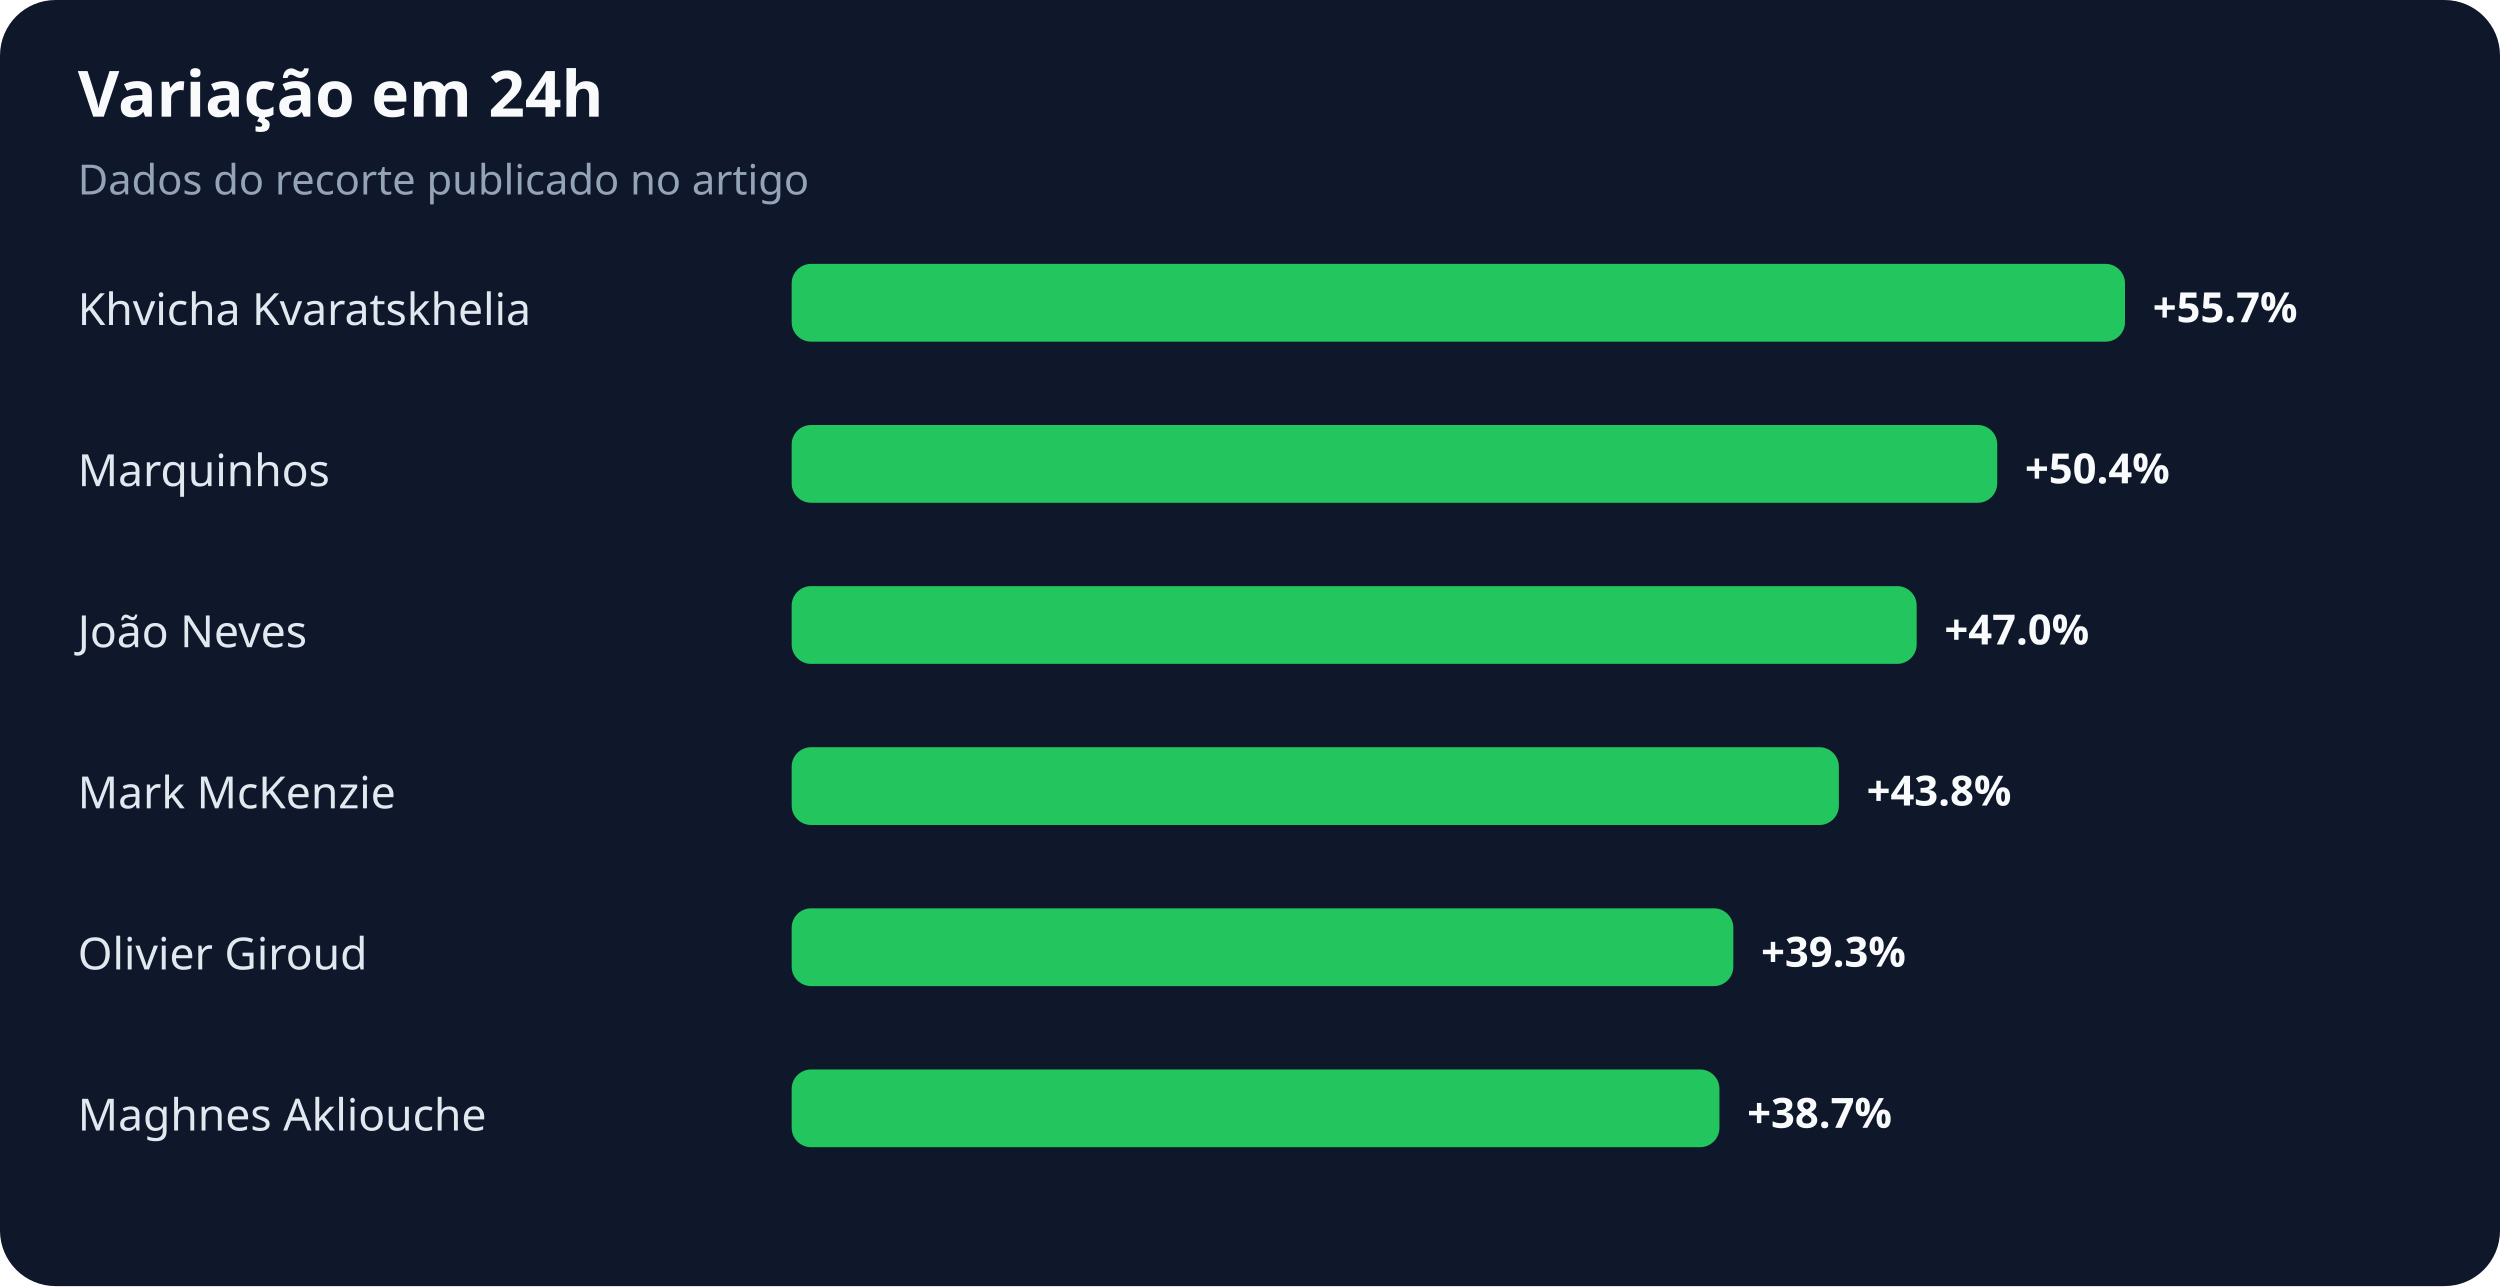
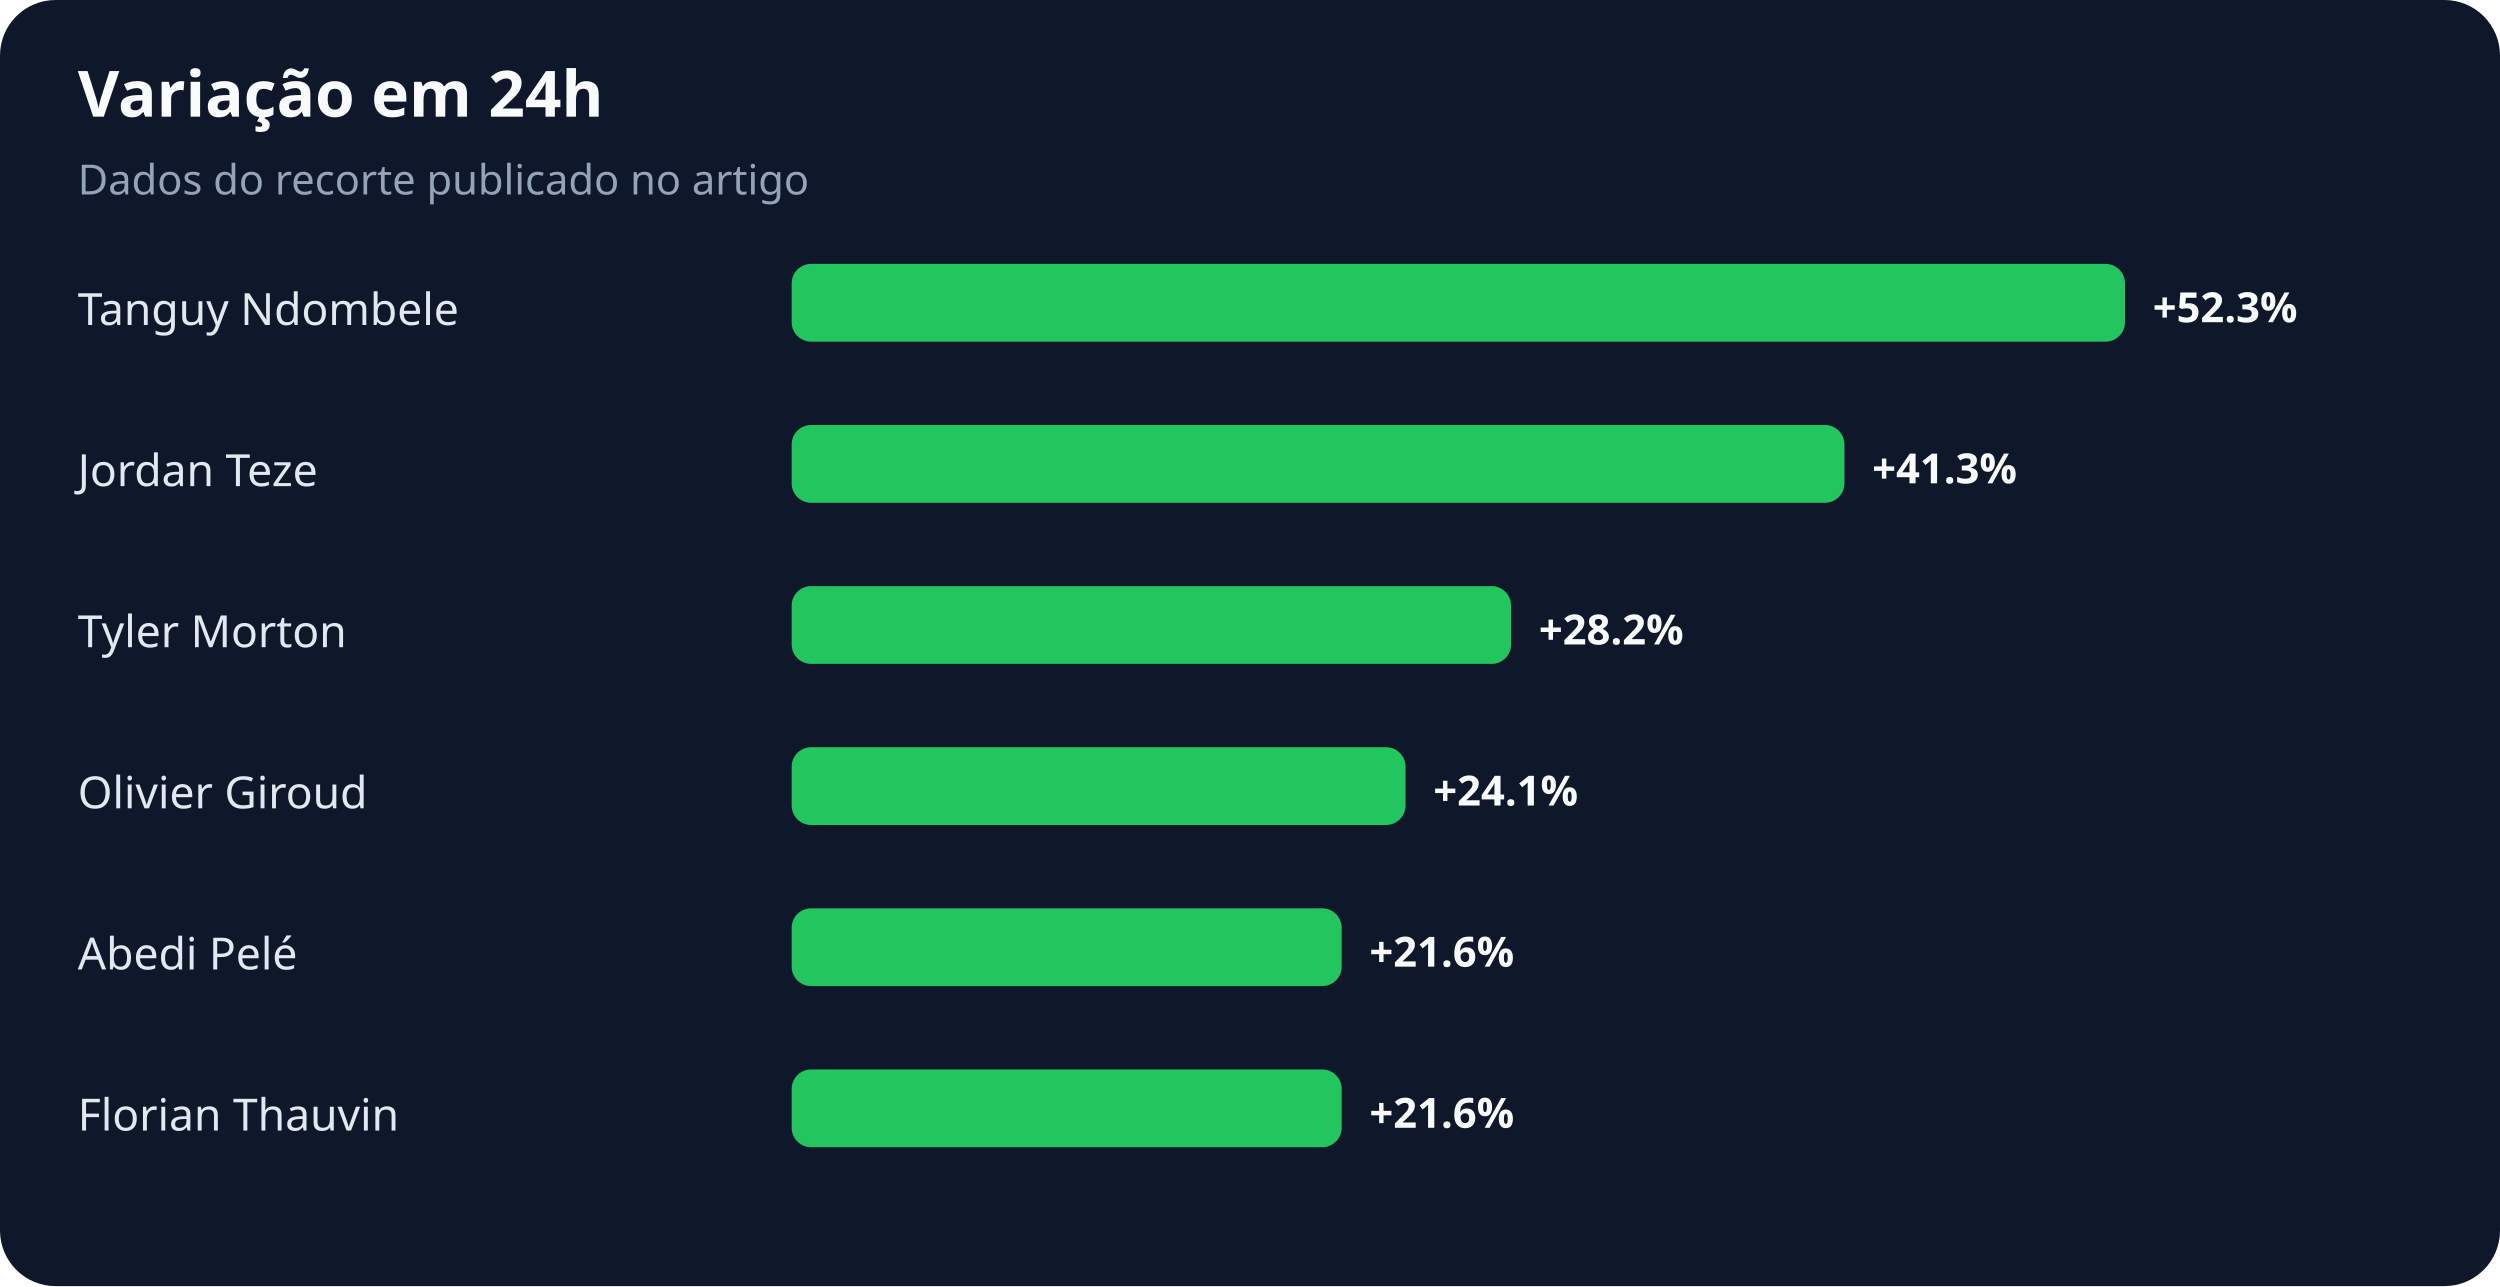
<svg xmlns="http://www.w3.org/2000/svg" width="900" height="463" viewBox="0 0 900 463" role="img" aria-labelledby="title desc">
  <rect width="100%" height="100%" rx="20" fill="#0f172a" />
  <text x="28" y="42" fill="#f8fafc" font-family="system-ui,sans-serif" font-size="23" font-weight="700">Variação em 24h</text>
  <text x="28" y="70" fill="#94a3b8" font-family="system-ui,sans-serif" font-size="15">Dados do recorte publicado no artigo</text>
-   <text x="28" y="117" fill="#e2e8f0" font-family="system-ui,sans-serif" font-size="16">Khvicha Kvaratskhelia</text>
+   <text x="28" y="117" fill="#e2e8f0" font-family="system-ui,sans-serif" font-size="16">Tanguy Ndombele</text>
  <rect x="285" y="95" width="480" height="28" rx="7" fill="#22c55e" />
-   <text x="775" y="116" fill="#f8fafc" font-family="system-ui,sans-serif" font-size="15" font-weight="700">+55.7%</text>
-   <text x="28" y="175" fill="#e2e8f0" font-family="system-ui,sans-serif" font-size="16">Marquinhos</text>
-   <rect x="285" y="153" width="434" height="28" rx="7" fill="#22c55e" />
-   <text x="729" y="174" fill="#f8fafc" font-family="system-ui,sans-serif" font-size="15" font-weight="700">+50.4%</text>
-   <text x="28" y="233" fill="#e2e8f0" font-family="system-ui,sans-serif" font-size="16">João Neves</text>
-   <rect x="285" y="211" width="405" height="28" rx="7" fill="#22c55e" />
-   <text x="700" y="232" fill="#f8fafc" font-family="system-ui,sans-serif" font-size="15" font-weight="700">+47.0%</text>
-   <text x="28" y="291" fill="#e2e8f0" font-family="system-ui,sans-serif" font-size="16">Mark McKenzie</text>
-   <rect x="285" y="269" width="377" height="28" rx="7" fill="#22c55e" />
-   <text x="672" y="290" fill="#f8fafc" font-family="system-ui,sans-serif" font-size="15" font-weight="700">+43.8%</text>
-   <text x="28" y="349" fill="#e2e8f0" font-family="system-ui,sans-serif" font-size="16">Olivier Giroud</text>
-   <rect x="285" y="327" width="339" height="28" rx="7" fill="#22c55e" />
-   <text x="634" y="348" fill="#f8fafc" font-family="system-ui,sans-serif" font-size="15" font-weight="700">+39.3%</text>
-   <text x="28" y="407" fill="#e2e8f0" font-family="system-ui,sans-serif" font-size="16">Maghnes Akliouche</text>
-   <rect x="285" y="385" width="334" height="28" rx="7" fill="#22c55e" />
-   <text x="629" y="406" fill="#f8fafc" font-family="system-ui,sans-serif" font-size="15" font-weight="700">+38.7%</text>
+   <text x="775" y="116" fill="#f8fafc" font-family="system-ui,sans-serif" font-size="15" font-weight="700">+52.3%</text>
+   <text x="28" y="175" fill="#e2e8f0" font-family="system-ui,sans-serif" font-size="16">Jordan Teze</text>
+   <rect x="285" y="153" width="379" height="28" rx="7" fill="#22c55e" />
+   <text x="674" y="174" fill="#f8fafc" font-family="system-ui,sans-serif" font-size="15" font-weight="700">+41.3%</text>
+   <text x="28" y="233" fill="#e2e8f0" font-family="system-ui,sans-serif" font-size="16">Tyler Morton</text>
+   <rect x="285" y="211" width="259" height="28" rx="7" fill="#22c55e" />
+   <text x="554" y="232" fill="#f8fafc" font-family="system-ui,sans-serif" font-size="15" font-weight="700">+28.2%</text>
+   <text x="28" y="291" fill="#e2e8f0" font-family="system-ui,sans-serif" font-size="16">Olivier Giroud</text>
+   <rect x="285" y="269" width="221" height="28" rx="7" fill="#22c55e" />
+   <text x="516" y="290" fill="#f8fafc" font-family="system-ui,sans-serif" font-size="15" font-weight="700">+24.1%</text>
+   <text x="28" y="349" fill="#e2e8f0" font-family="system-ui,sans-serif" font-size="16">Abedi Pelé</text>
+   <rect x="285" y="327" width="198" height="28" rx="7" fill="#22c55e" />
+   <text x="493" y="348" fill="#f8fafc" font-family="system-ui,sans-serif" font-size="15" font-weight="700">+21.6%</text>
+   <text x="28" y="407" fill="#e2e8f0" font-family="system-ui,sans-serif" font-size="16">Florian Thauvin</text>
+   <rect x="285" y="385" width="198" height="28" rx="7" fill="#22c55e" />
+   <text x="493" y="406" fill="#f8fafc" font-family="system-ui,sans-serif" font-size="15" font-weight="700">+21.6%</text>
</svg>
